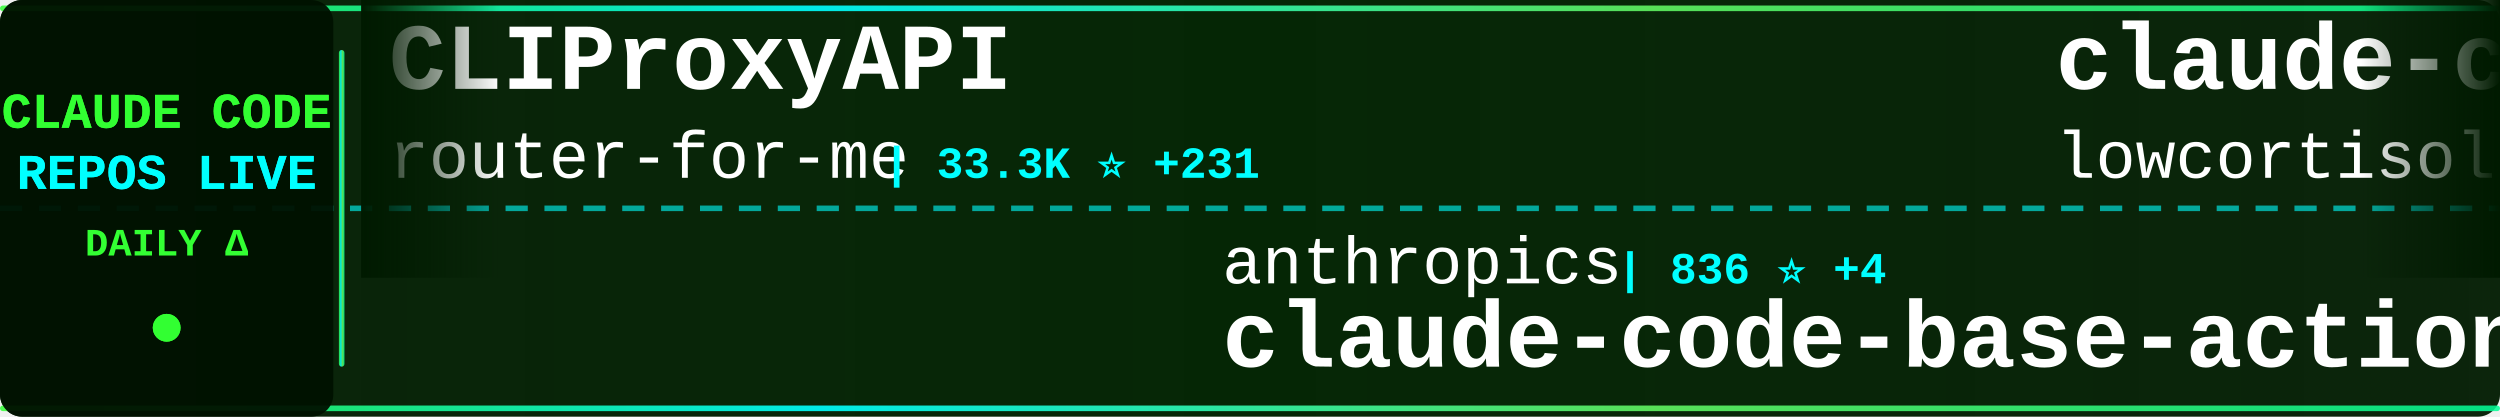
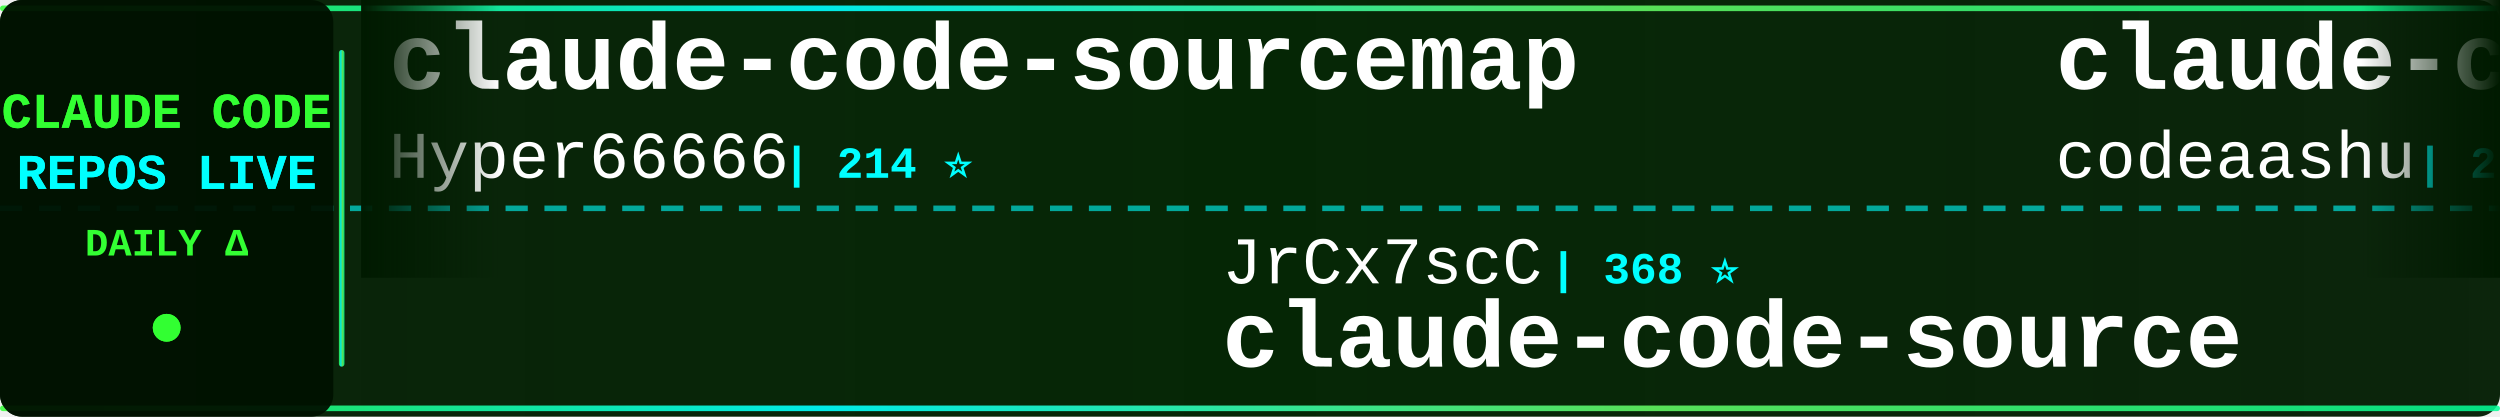
<svg xmlns="http://www.w3.org/2000/svg" width="900" height="150">
  <defs>
    <linearGradient id="tickerBg" x1="0%" y1="0%" x2="100%" y2="0%">
      <stop offset="0%" style="stop-color:#001a00;stop-opacity:0.95" />
      <stop offset="50%" style="stop-color:#002200;stop-opacity:0.98" />
      <stop offset="100%" style="stop-color:#001a00;stop-opacity:0.95" />
    </linearGradient>
    <linearGradient id="borderGrad" x1="0%" y1="0%" x2="100%" y2="0%">
      <stop offset="0%" style="stop-color:#33ff33;stop-opacity:0.85">
        <animate attributeName="stop-opacity" values="0.85;1;0.85" dur="2s" repeatCount="indefinite" />
      </stop>
      <stop offset="33%" style="stop-color:#00ffff;stop-opacity:0.9">
        <animate attributeName="stop-opacity" values="0.9;1;0.9" dur="2.2s" repeatCount="indefinite" />
      </stop>
      <stop offset="66%" style="stop-color:#66ff66;stop-opacity:0.85">
        <animate attributeName="stop-opacity" values="0.85;1;0.85" dur="1.8s" repeatCount="indefinite" />
      </stop>
      <stop offset="100%" style="stop-color:#00ff99;stop-opacity:0.85">
        <animate attributeName="stop-opacity" values="0.85;1;0.85" dur="2s" repeatCount="indefinite" />
      </stop>
    </linearGradient>
    <filter id="textGlow">
      <feGaussianBlur stdDeviation="0.1" result="coloredBlur" />
      <feMerge>
        <feMergeNode in="coloredBlur" />
        <feMergeNode in="SourceGraphic" />
      </feMerge>
    </filter>
    <filter id="metricGlow">
      <feGaussianBlur stdDeviation="0.2" result="coloredBlur" />
      <feMerge>
        <feMergeNode in="coloredBlur" />
        <feMergeNode in="SourceGraphic" />
      </feMerge>
    </filter>
    <linearGradient id="leftFade" x1="0%" y1="0%" x2="100%" y2="0%">
      <stop offset="0%" style="stop-color:#001a00;stop-opacity:1" />
      <stop offset="100%" style="stop-color:#001a00;stop-opacity:0" />
    </linearGradient>
    <linearGradient id="rightFade" x1="0%" y1="0%" x2="100%" y2="0%">
      <stop offset="0%" style="stop-color:#001a00;stop-opacity:0" />
      <stop offset="100%" style="stop-color:#001a00;stop-opacity:1" />
    </linearGradient>
  </defs>
  <rect width="900" height="150" fill="url(#tickerBg)" rx="8" />
  <rect x="0" y="2" width="900" height="2" fill="url(#borderGrad)" rx="1" />
  <rect x="0" y="146" width="900" height="2" fill="url(#borderGrad)" rx="1" />
  <line x1="0" y1="75" x2="900" y2="75" stroke="#00ffff" stroke-width="2" stroke-dasharray="8 6" opacity="0.6" />
  <rect x="0" y="0" width="120" height="150" fill="#001100" opacity="0.95" rx="8" />
  <text x="60" y="46" font-family="'Courier New', monospace" font-size="18" font-weight="bold" fill="#33ff33" text-anchor="middle" filter="url(#textGlow)">
    CLAUDE CODE
  </text>
  <text x="60" y="68" font-family="'Courier New', monospace" font-size="18" font-weight="bold" fill="#00ffff" text-anchor="middle" filter="url(#textGlow)">
    REPOS LIVE
  </text>
  <text x="60" y="92" font-family="'Courier New', monospace" font-size="14" font-weight="bold" fill="#33ff33" text-anchor="middle">
    DAILY Δ
  </text>
  <circle cx="60" cy="118" r="5" fill="#33ff33" filter="url(#metricGlow)">
    <animate attributeName="r" values="4;6;4" dur="1.5s" repeatCount="indefinite" />
    <animate attributeName="opacity" values="0.6;1;0.6" dur="1.5s" repeatCount="indefinite" />
  </circle>
  <rect x="122" y="18" width="2" height="114" fill="url(#borderGrad)" rx="1" />
  <clipPath id="tickerClip">
    <rect x="130" y="0" width="770" height="150" />
  </clipPath>
  <g clip-path="url(#tickerClip)">
    <g id="tickerItems">
      <animateTransform attributeName="transform" attributeType="XML" type="translate" from="0 0" to="-3000 0" dur="54s" repeatCount="indefinite" />
      <g transform="translate(0, 0)">
-         <text x="140" y="32" font-family="'Courier New', monospace" font-size="34" font-weight="bold" fill="#ffffff">CLIProxyAPI</text>
-         <text x="140" y="64" font-family="'Courier New', monospace" font-size="24" font-weight="normal" fill="#ffffff" opacity="1.0">router-for-me</text>
-         <text x="318" y="64" font-family="'Courier New', monospace" font-size="16" font-weight="bold" fill="#00ffff"> | 33.3K ⭐ +231</text>
+         <text x="140" y="32" font-family="'Courier New', monospace" font-size="34" font-weight="bold" fill="#ffffff">claude-code-sourcemap</text>
+         <text x="140" y="64" font-family="'Courier New', monospace" font-size="24" font-weight="normal" fill="#ffffff" opacity="1.0">Hyper66666</text>
+         <text x="282" y="64" font-family="'Courier New', monospace" font-size="16" font-weight="bold" fill="#00ffff"> | 214 ⭐</text>
      </g>
      <g transform="translate(300, 0)">
-         <text x="140" y="102" font-family="'Courier New', monospace" font-size="24" font-weight="normal" fill="#ffffff" opacity="1.0">anthropics</text>
-         <text x="282" y="102" font-family="'Courier New', monospace" font-size="16" font-weight="bold" fill="#00ffff"> | 836 ⭐ +4</text>
-         <text x="140" y="132" font-family="'Courier New', monospace" font-size="34" font-weight="bold" fill="#ffffff">claude-code-base-action</text>
+         <text x="140" y="102" font-family="'Courier New', monospace" font-size="24" font-weight="normal" fill="#ffffff" opacity="1.0">JrCx7scC</text>
+         <text x="258" y="102" font-family="'Courier New', monospace" font-size="16" font-weight="bold" fill="#00ffff"> | 368 ⭐</text>
+         <text x="140" y="132" font-family="'Courier New', monospace" font-size="34" font-weight="bold" fill="#ffffff">claude-code-source</text>
      </g>
      <g transform="translate(600, 0)">
        <text x="140" y="32" font-family="'Courier New', monospace" font-size="34" font-weight="bold" fill="#ffffff">claude-code</text>
-         <text x="140" y="64" font-family="'Courier New', monospace" font-size="24" font-weight="normal" fill="#ffffff" opacity="1.0">lowcortisolprogrammer</text>
-         <text x="414" y="64" font-family="'Courier New', monospace" font-size="16" font-weight="bold" fill="#00ffff"> | 171 ⭐</text>
+         <text x="140" y="64" font-family="'Courier New', monospace" font-size="24" font-weight="normal" fill="#ffffff" opacity="1.0">codeaashu</text>
+         <text x="270" y="64" font-family="'Courier New', monospace" font-size="16" font-weight="bold" fill="#00ffff"> | 2.6K ⭐ +17</text>
      </g>
      <g transform="translate(900, 0)">
-         <text x="140" y="102" font-family="'Courier New', monospace" font-size="24" font-weight="normal" fill="#ffffff" opacity="1.0">guanshan</text>
-         <text x="258" y="102" font-family="'Courier New', monospace" font-size="16" font-weight="bold" fill="#00ffff"> | 59 ⭐</text>
-         <text x="140" y="132" font-family="'Courier New', monospace" font-size="34" font-weight="bold" fill="#ffffff">ClaudeCode</text>
+         <text x="140" y="102" font-family="'Courier New', monospace" font-size="24" font-weight="normal" fill="#ffffff" opacity="1.0">lintsinghua</text>
+         <text x="294" y="102" font-family="'Courier New', monospace" font-size="16" font-weight="bold" fill="#00ffff"> | 3.3K ⭐ +11</text>
+         <text x="140" y="132" font-family="'Courier New', monospace" font-size="34" font-weight="bold" fill="#ffffff">claude-code-book</text>
      </g>
      <g transform="translate(1200, 0)">
-         <text x="140" y="32" font-family="'Courier New', monospace" font-size="34" font-weight="bold" fill="#ffffff">learn-claude-code</text>
-         <text x="140" y="64" font-family="'Courier New', monospace" font-size="24" font-weight="normal" fill="#ffffff" opacity="1.0">shareAI-lab</text>
-         <text x="294" y="64" font-family="'Courier New', monospace" font-size="16" font-weight="bold" fill="#00ffff"> | 61.1K ⭐ +232</text>
+         <text x="140" y="32" font-family="'Courier New', monospace" font-size="34" font-weight="bold" fill="#ffffff">claude-code-showcase</text>
+         <text x="140" y="64" font-family="'Courier New', monospace" font-size="24" font-weight="normal" fill="#ffffff" opacity="1.0">ChrisWiles</text>
+         <text x="282" y="64" font-family="'Courier New', monospace" font-size="16" font-weight="bold" fill="#00ffff"> | 5.9K ⭐ +2</text>
      </g>
      <g transform="translate(1500, 0)">
-         <text x="140" y="102" font-family="'Courier New', monospace" font-size="24" font-weight="normal" fill="#ffffff" opacity="1.0">SeemSeam</text>
-         <text x="258" y="102" font-family="'Courier New', monospace" font-size="16" font-weight="bold" fill="#00ffff"> | 2.7K ⭐ +37</text>
-         <text x="140" y="132" font-family="'Courier New', monospace" font-size="34" font-weight="bold" fill="#ffffff">claude_codex_bridge</text>
+         <text x="140" y="102" font-family="'Courier New', monospace" font-size="24" font-weight="normal" fill="#ffffff" opacity="1.0">catlog22</text>
+         <text x="258" y="102" font-family="'Courier New', monospace" font-size="16" font-weight="bold" fill="#00ffff"> | 2.0K ⭐ +6</text>
+         <text x="140" y="132" font-family="'Courier New', monospace" font-size="34" font-weight="bold" fill="#ffffff">Claude-Code-Workflow</text>
      </g>
      <g transform="translate(1800, 0)">
-         <text x="140" y="32" font-family="'Courier New', monospace" font-size="34" font-weight="bold" fill="#ffffff">claude-code-best-practic...</text>
-         <text x="140" y="64" font-family="'Courier New', monospace" font-size="24" font-weight="normal" fill="#ffffff" opacity="1.0">shanraisshan</text>
-         <text x="306" y="64" font-family="'Courier New', monospace" font-size="16" font-weight="bold" fill="#00ffff"> | 53.5K ⭐ +155</text>
+         <text x="140" y="32" font-family="'Courier New', monospace" font-size="34" font-weight="bold" fill="#ffffff">claude-code</text>
+         <text x="140" y="64" font-family="'Courier New', monospace" font-size="24" font-weight="normal" fill="#ffffff" opacity="1.0">chiragjoshi12</text>
+         <text x="318" y="64" font-family="'Courier New', monospace" font-size="16" font-weight="bold" fill="#00ffff"> | 202 ⭐</text>
      </g>
      <g transform="translate(2100, 0)">
-         <text x="140" y="102" font-family="'Courier New', monospace" font-size="24" font-weight="normal" fill="#ffffff" opacity="1.0">rohitg00</text>
-         <text x="258" y="102" font-family="'Courier New', monospace" font-size="16" font-weight="bold" fill="#00ffff"> | 1.7K ⭐ +15</text>
-         <text x="140" y="132" font-family="'Courier New', monospace" font-size="34" font-weight="bold" fill="#ffffff">awesome-claude-code-tool...</text>
+         <text x="140" y="102" font-family="'Courier New', monospace" font-size="24" font-weight="normal" fill="#ffffff" opacity="1.0">nicedreamzapp</text>
+         <text x="318" y="102" font-family="'Courier New', monospace" font-size="16" font-weight="bold" fill="#00ffff"> | 2.6K ⭐ +5</text>
+         <text x="140" y="132" font-family="'Courier New', monospace" font-size="34" font-weight="bold" fill="#ffffff">claude-code-local</text>
      </g>
      <g transform="translate(2400, 0)">
-         <text x="140" y="32" font-family="'Courier New', monospace" font-size="34" font-weight="bold" fill="#ffffff">claude-code-tips</text>
-         <text x="140" y="64" font-family="'Courier New', monospace" font-size="24" font-weight="normal" fill="#ffffff" opacity="1.0">ykdojo</text>
-         <text x="234" y="64" font-family="'Courier New', monospace" font-size="16" font-weight="bold" fill="#00ffff"> | 8.3K ⭐ +18</text>
+         <text x="140" y="32" font-family="'Courier New', monospace" font-size="34" font-weight="bold" fill="#ffffff">claude-code-router</text>
+         <text x="140" y="64" font-family="'Courier New', monospace" font-size="24" font-weight="normal" fill="#ffffff" opacity="1.0">musistudio</text>
+         <text x="282" y="64" font-family="'Courier New', monospace" font-size="16" font-weight="bold" fill="#00ffff"> | 34.1K ⭐ +37</text>
      </g>
      <g transform="translate(2700, 0)">
-         <text x="140" y="102" font-family="'Courier New', monospace" font-size="24" font-weight="normal" fill="#ffffff" opacity="1.0">sickn33</text>
-         <text x="246" y="102" font-family="'Courier New', monospace" font-size="16" font-weight="bold" fill="#00ffff"> | 37.9K ⭐ +119</text>
-         <text x="140" y="132" font-family="'Courier New', monospace" font-size="34" font-weight="bold" fill="#ffffff">antigravity-awesome-skil...</text>
+         <text x="140" y="102" font-family="'Courier New', monospace" font-size="24" font-weight="normal" fill="#ffffff" opacity="1.0">kodu-ai</text>
+         <text x="246" y="102" font-family="'Courier New', monospace" font-size="16" font-weight="bold" fill="#00ffff"> | 5.3K ⭐</text>
+         <text x="140" y="132" font-family="'Courier New', monospace" font-size="34" font-weight="bold" fill="#ffffff">claude-coder</text>
      </g>
      <g transform="translate(3000, 0)">
-         <text x="140" y="32" font-family="'Courier New', monospace" font-size="34" font-weight="bold" fill="#ffffff">CLIProxyAPI</text>
-         <text x="140" y="64" font-family="'Courier New', monospace" font-size="24" font-weight="normal" fill="#ffffff" opacity="1.0">router-for-me</text>
-         <text x="318" y="64" font-family="'Courier New', monospace" font-size="16" font-weight="bold" fill="#00ffff"> | 33.3K ⭐ +231</text>
+         <text x="140" y="32" font-family="'Courier New', monospace" font-size="34" font-weight="bold" fill="#ffffff">claude-code-sourcemap</text>
+         <text x="140" y="64" font-family="'Courier New', monospace" font-size="24" font-weight="normal" fill="#ffffff" opacity="1.0">Hyper66666</text>
+         <text x="282" y="64" font-family="'Courier New', monospace" font-size="16" font-weight="bold" fill="#00ffff"> | 214 ⭐</text>
      </g>
      <g transform="translate(3300, 0)">
-         <text x="140" y="102" font-family="'Courier New', monospace" font-size="24" font-weight="normal" fill="#ffffff" opacity="1.0">anthropics</text>
-         <text x="282" y="102" font-family="'Courier New', monospace" font-size="16" font-weight="bold" fill="#00ffff"> | 836 ⭐ +4</text>
-         <text x="140" y="132" font-family="'Courier New', monospace" font-size="34" font-weight="bold" fill="#ffffff">claude-code-base-action</text>
+         <text x="140" y="102" font-family="'Courier New', monospace" font-size="24" font-weight="normal" fill="#ffffff" opacity="1.0">JrCx7scC</text>
+         <text x="258" y="102" font-family="'Courier New', monospace" font-size="16" font-weight="bold" fill="#00ffff"> | 368 ⭐</text>
+         <text x="140" y="132" font-family="'Courier New', monospace" font-size="34" font-weight="bold" fill="#ffffff">claude-code-source</text>
      </g>
      <g transform="translate(3600, 0)">
        <text x="140" y="32" font-family="'Courier New', monospace" font-size="34" font-weight="bold" fill="#ffffff">claude-code</text>
-         <text x="140" y="64" font-family="'Courier New', monospace" font-size="24" font-weight="normal" fill="#ffffff" opacity="1.0">lowcortisolprogrammer</text>
-         <text x="414" y="64" font-family="'Courier New', monospace" font-size="16" font-weight="bold" fill="#00ffff"> | 171 ⭐</text>
+         <text x="140" y="64" font-family="'Courier New', monospace" font-size="24" font-weight="normal" fill="#ffffff" opacity="1.0">codeaashu</text>
+         <text x="270" y="64" font-family="'Courier New', monospace" font-size="16" font-weight="bold" fill="#00ffff"> | 2.6K ⭐ +17</text>
      </g>
      <g transform="translate(3900, 0)">
-         <text x="140" y="102" font-family="'Courier New', monospace" font-size="24" font-weight="normal" fill="#ffffff" opacity="1.0">guanshan</text>
-         <text x="258" y="102" font-family="'Courier New', monospace" font-size="16" font-weight="bold" fill="#00ffff"> | 59 ⭐</text>
-         <text x="140" y="132" font-family="'Courier New', monospace" font-size="34" font-weight="bold" fill="#ffffff">ClaudeCode</text>
+         <text x="140" y="102" font-family="'Courier New', monospace" font-size="24" font-weight="normal" fill="#ffffff" opacity="1.0">lintsinghua</text>
+         <text x="294" y="102" font-family="'Courier New', monospace" font-size="16" font-weight="bold" fill="#00ffff"> | 3.3K ⭐ +11</text>
+         <text x="140" y="132" font-family="'Courier New', monospace" font-size="34" font-weight="bold" fill="#ffffff">claude-code-book</text>
      </g>
    </g>
  </g>
  <rect x="130" y="0" width="50" height="100" fill="url(#leftFade)" />
  <rect x="850" y="0" width="50" height="100" fill="url(#rightFade)" />
</svg>
